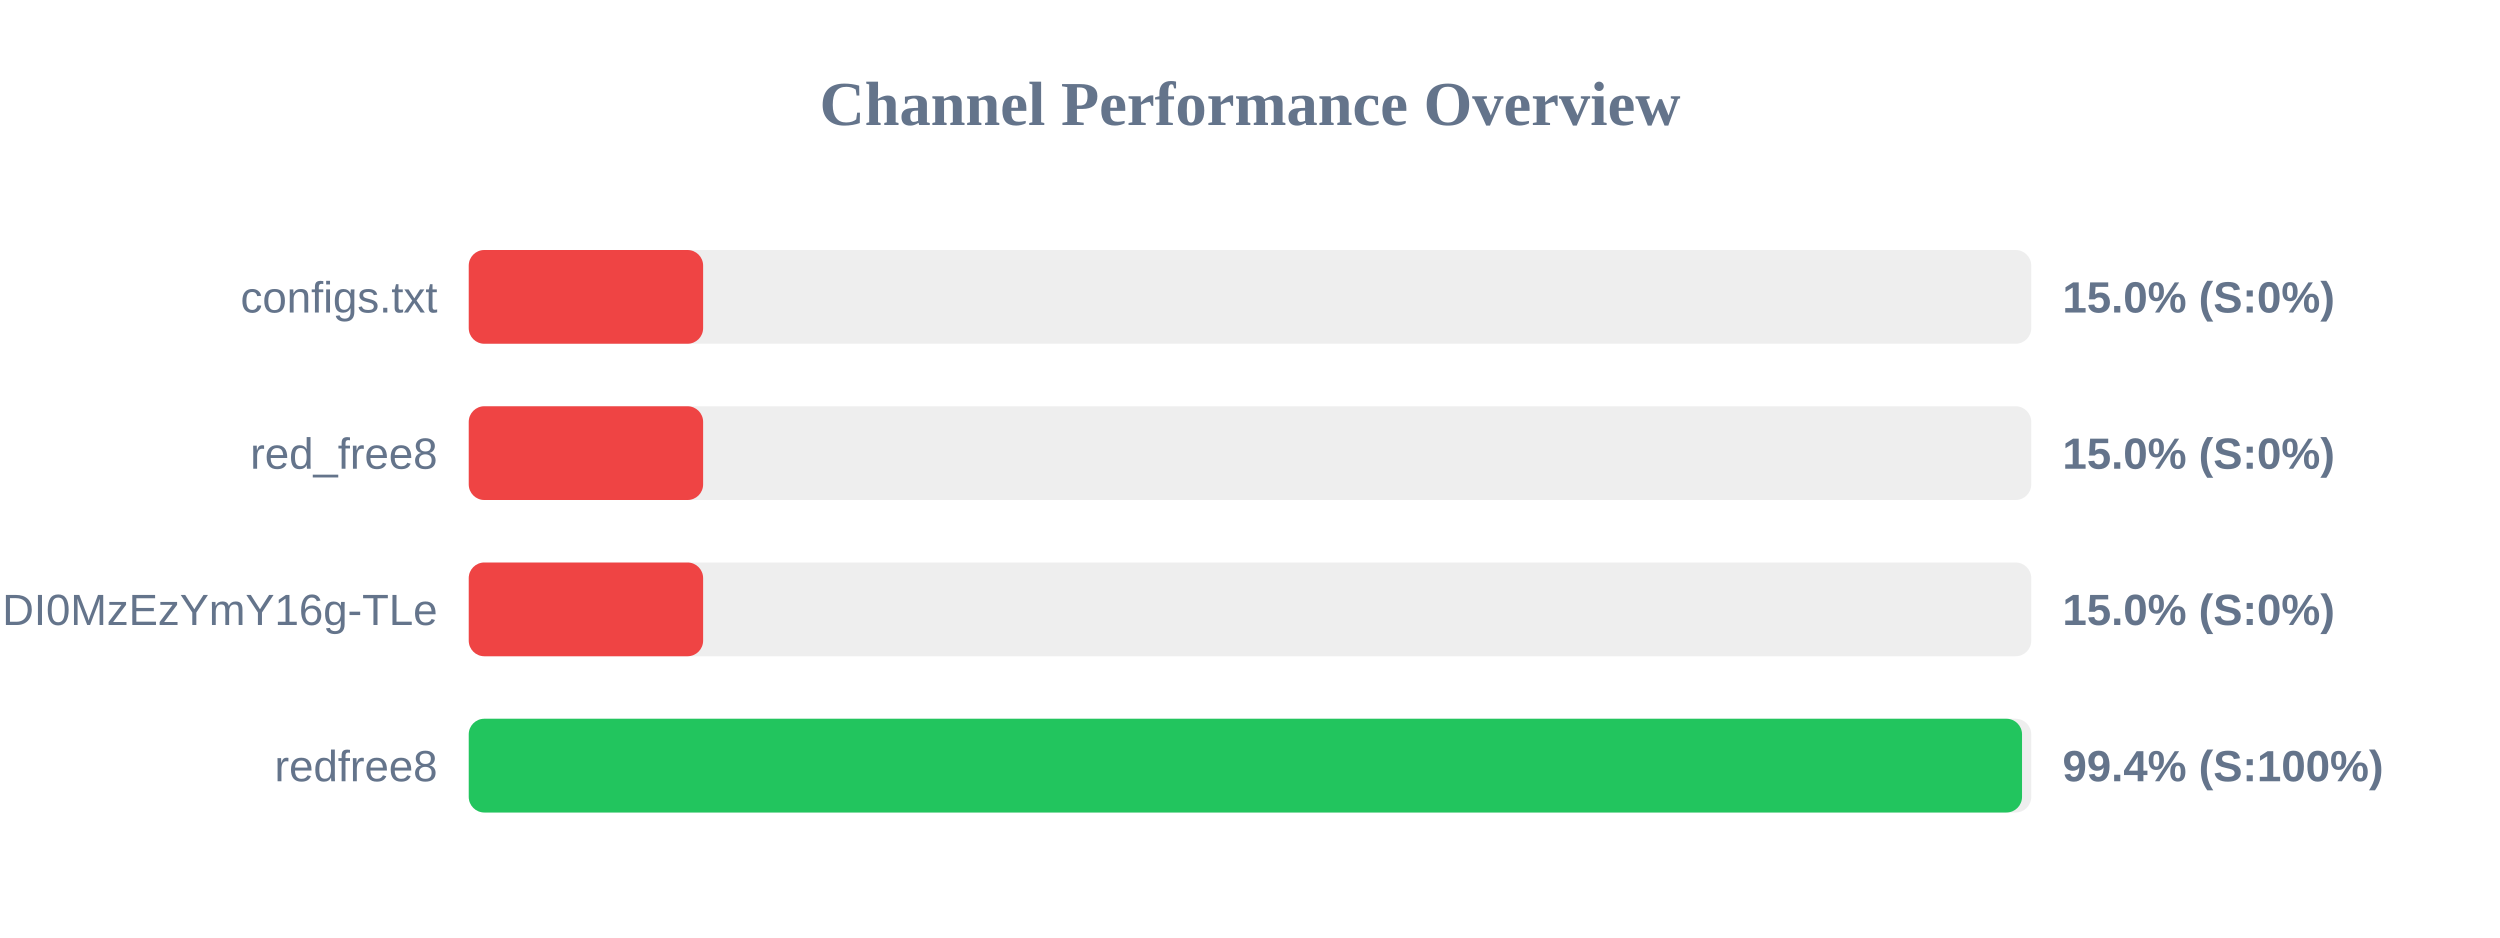
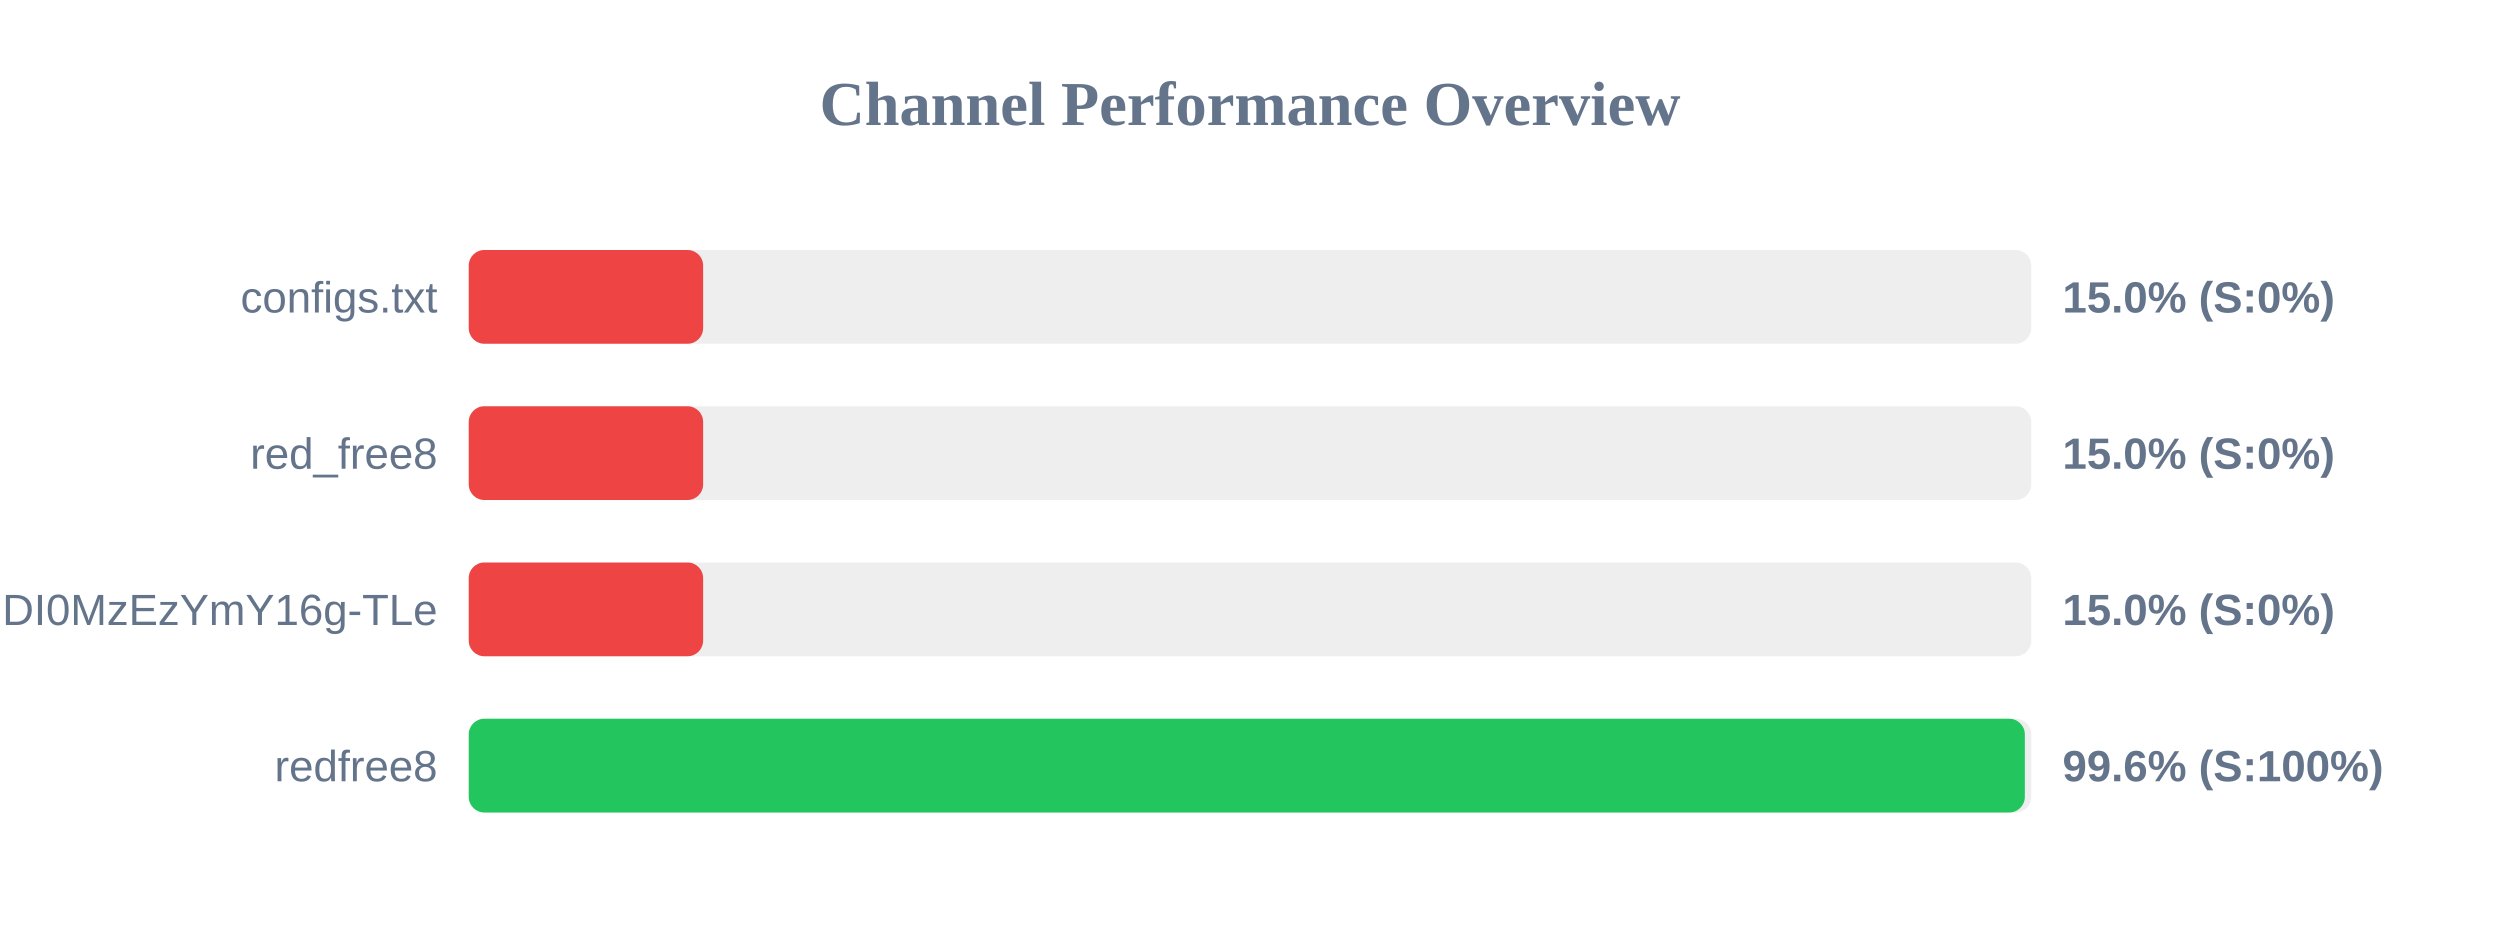
<svg xmlns="http://www.w3.org/2000/svg" width="800" height="300" version="1.1">
  <style>
        .row { font: 14px Arial; fill: #64748b; }
        .score { font: bold 14px Arial; fill: #64748b; }
    </style>
  <text x="400" y="40" text-anchor="middle" font-size="20px" font-weight="bold" fill="#64748b">Channel Performance Overview</text>
  <rect x="150" y="80" width="500" height="30" fill="#eee" rx="5" />
  <rect x="150" y="80" width="75.0" height="30" fill="#ef4444" rx="5" />
  <text x="140" y="100" text-anchor="end" class="row">configs.txt</text>
  <text x="660" y="100" text-anchor="start" class="score">15.0% (S:0%)</text>
  <rect x="150" y="130" width="500" height="30" fill="#eee" rx="5" />
  <rect x="150" y="130" width="75.0" height="30" fill="#ef4444" rx="5" />
  <text x="140" y="150" text-anchor="end" class="row">red_free8</text>
  <text x="660" y="150" text-anchor="start" class="score">15.0% (S:0%)</text>
  <rect x="150" y="180" width="500" height="30" fill="#eee" rx="5" />
  <rect x="150" y="180" width="75.0" height="30" fill="#ef4444" rx="5" />
  <text x="140" y="200" text-anchor="end" class="row">NjEzODY1NDgyOCwxNzQ1NDI0MzEzYmY16g-TLe</text>
  <text x="660" y="200" text-anchor="start" class="score">15.0% (S:0%)</text>
  <rect x="150" y="230" width="500" height="30" fill="#eee" rx="5" />
-   <rect x="150" y="230" width="497.05" height="30" fill="#22c55e" rx="5" />
+   <rect x="150" y="230" width="497.95" height="30" fill="#22c55e" rx="5" />
  <text x="140" y="250" text-anchor="end" class="row">redfree8</text>
-   <text x="660" y="250" text-anchor="start" class="score">99.4% (S:100%)</text>
+   <text x="660" y="250" text-anchor="start" class="score">99.6% (S:100%)</text>
</svg>
